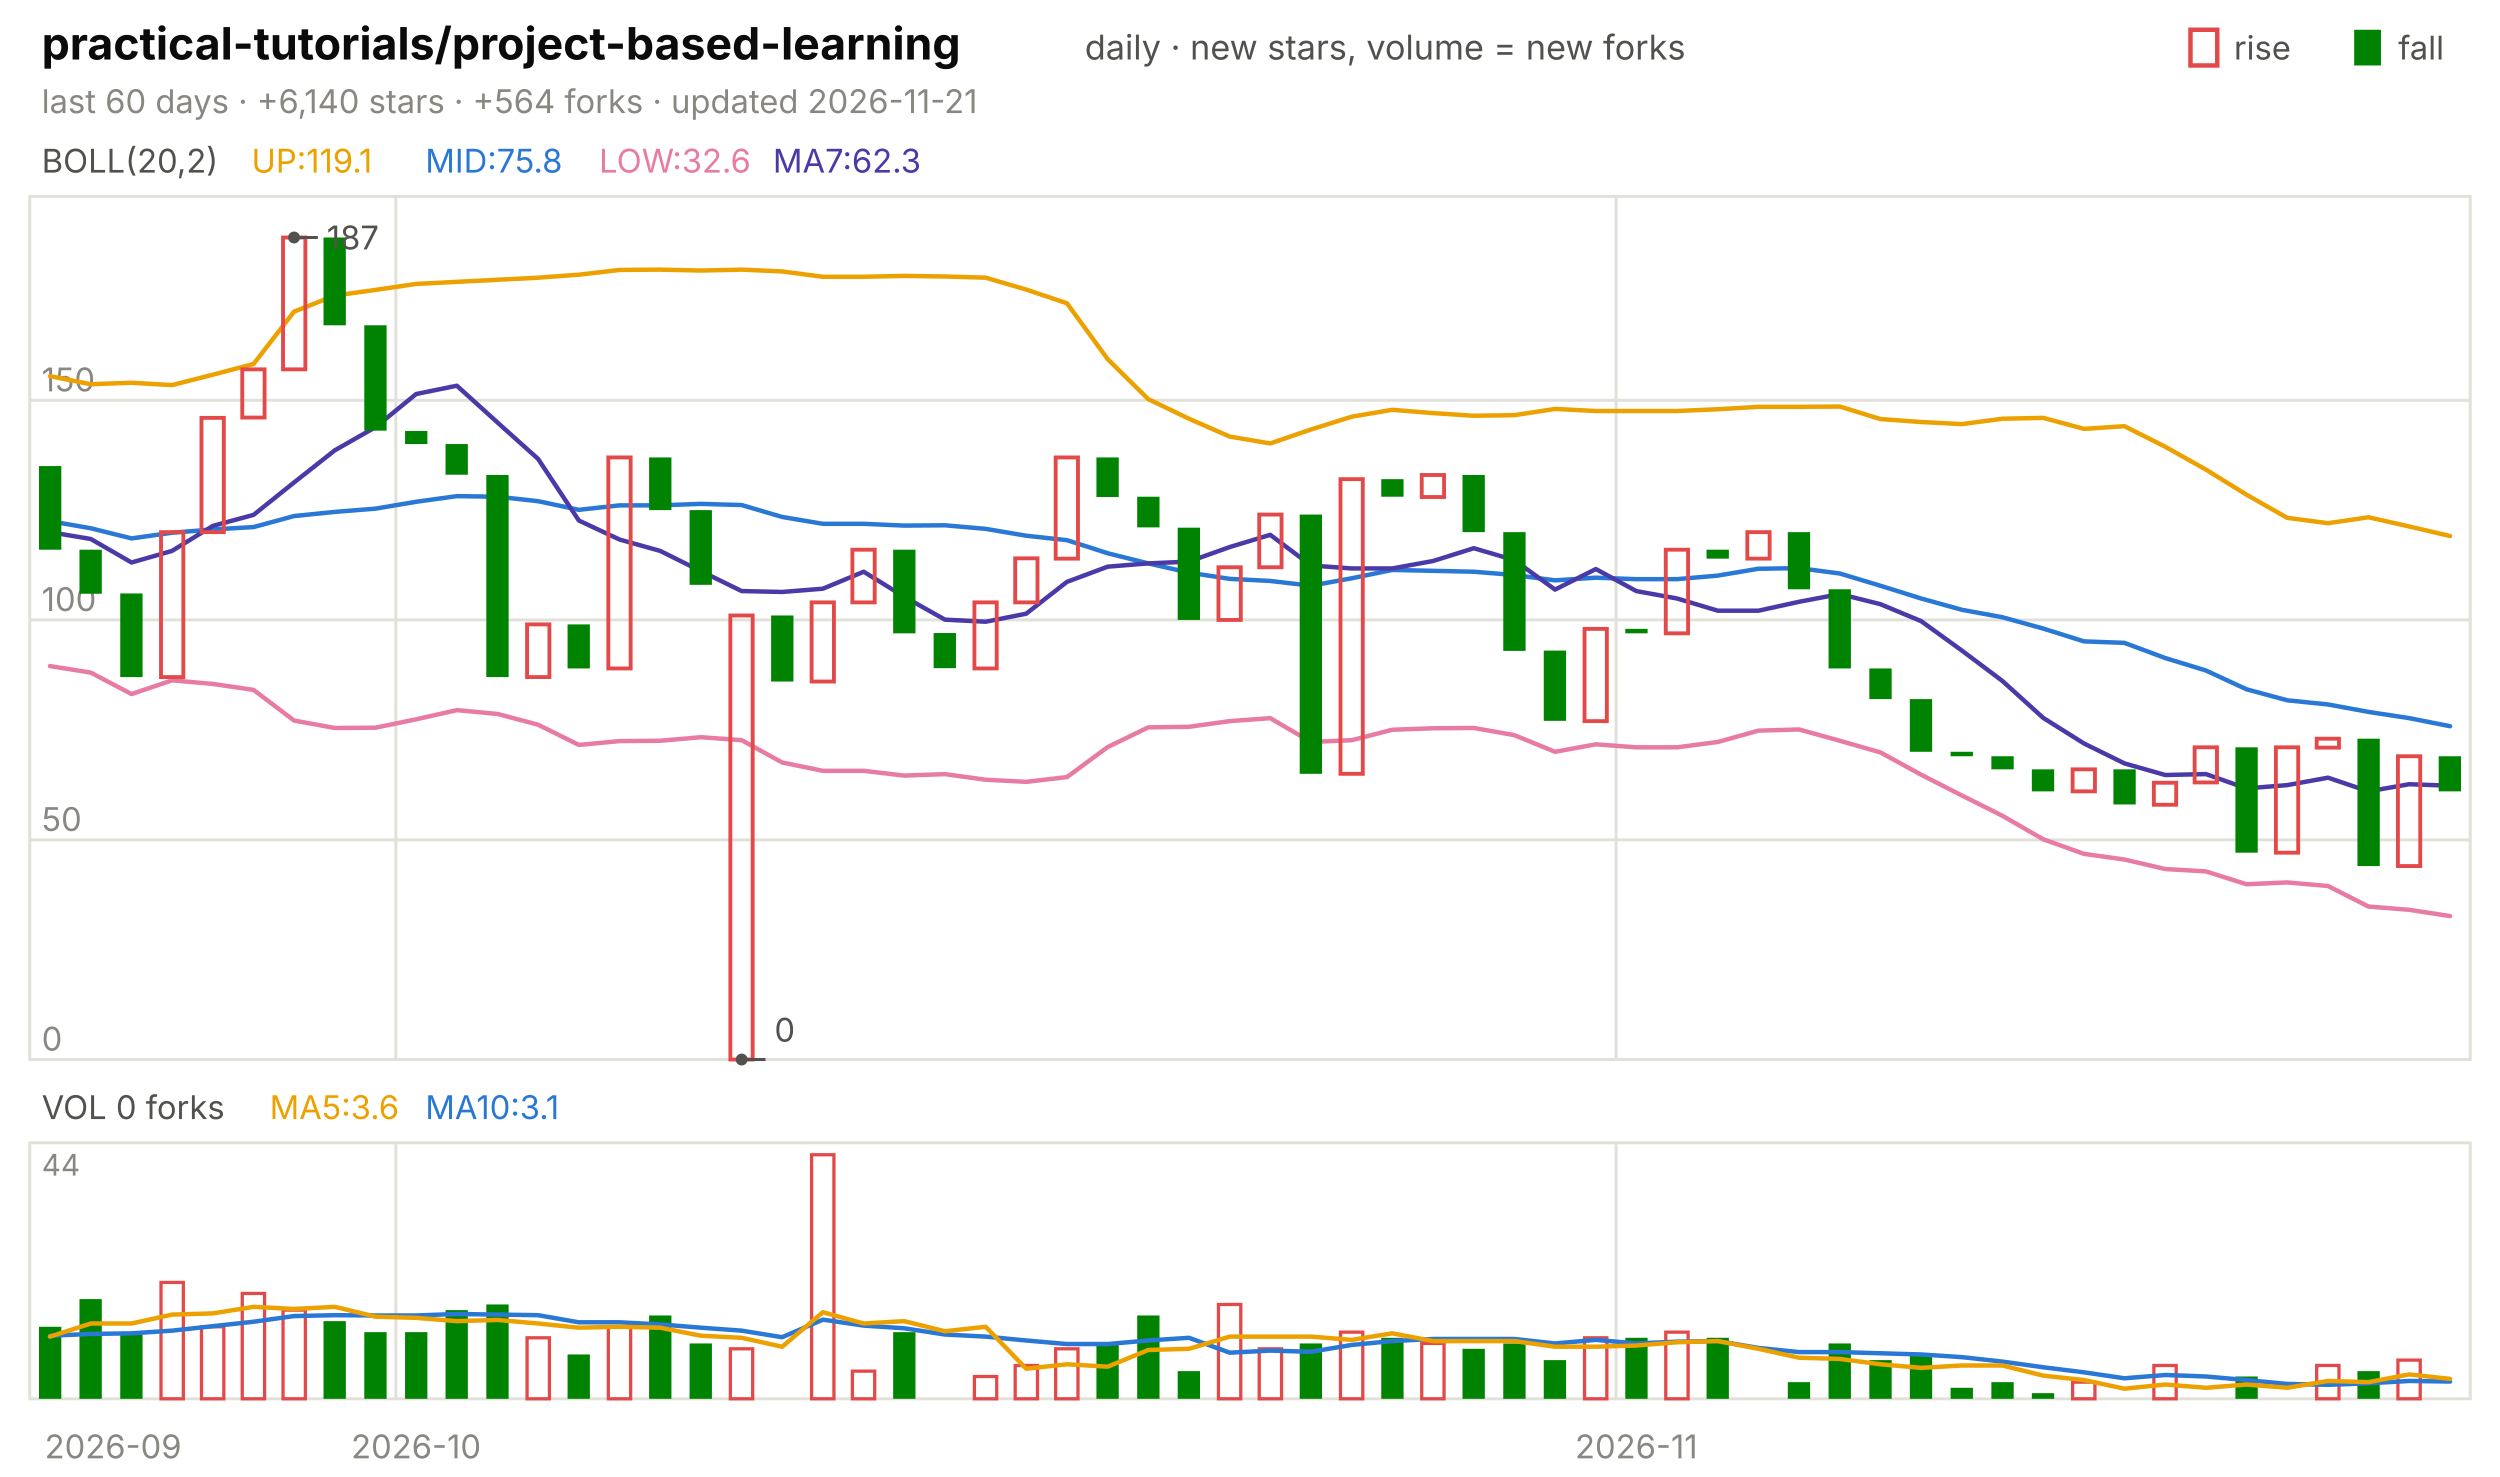
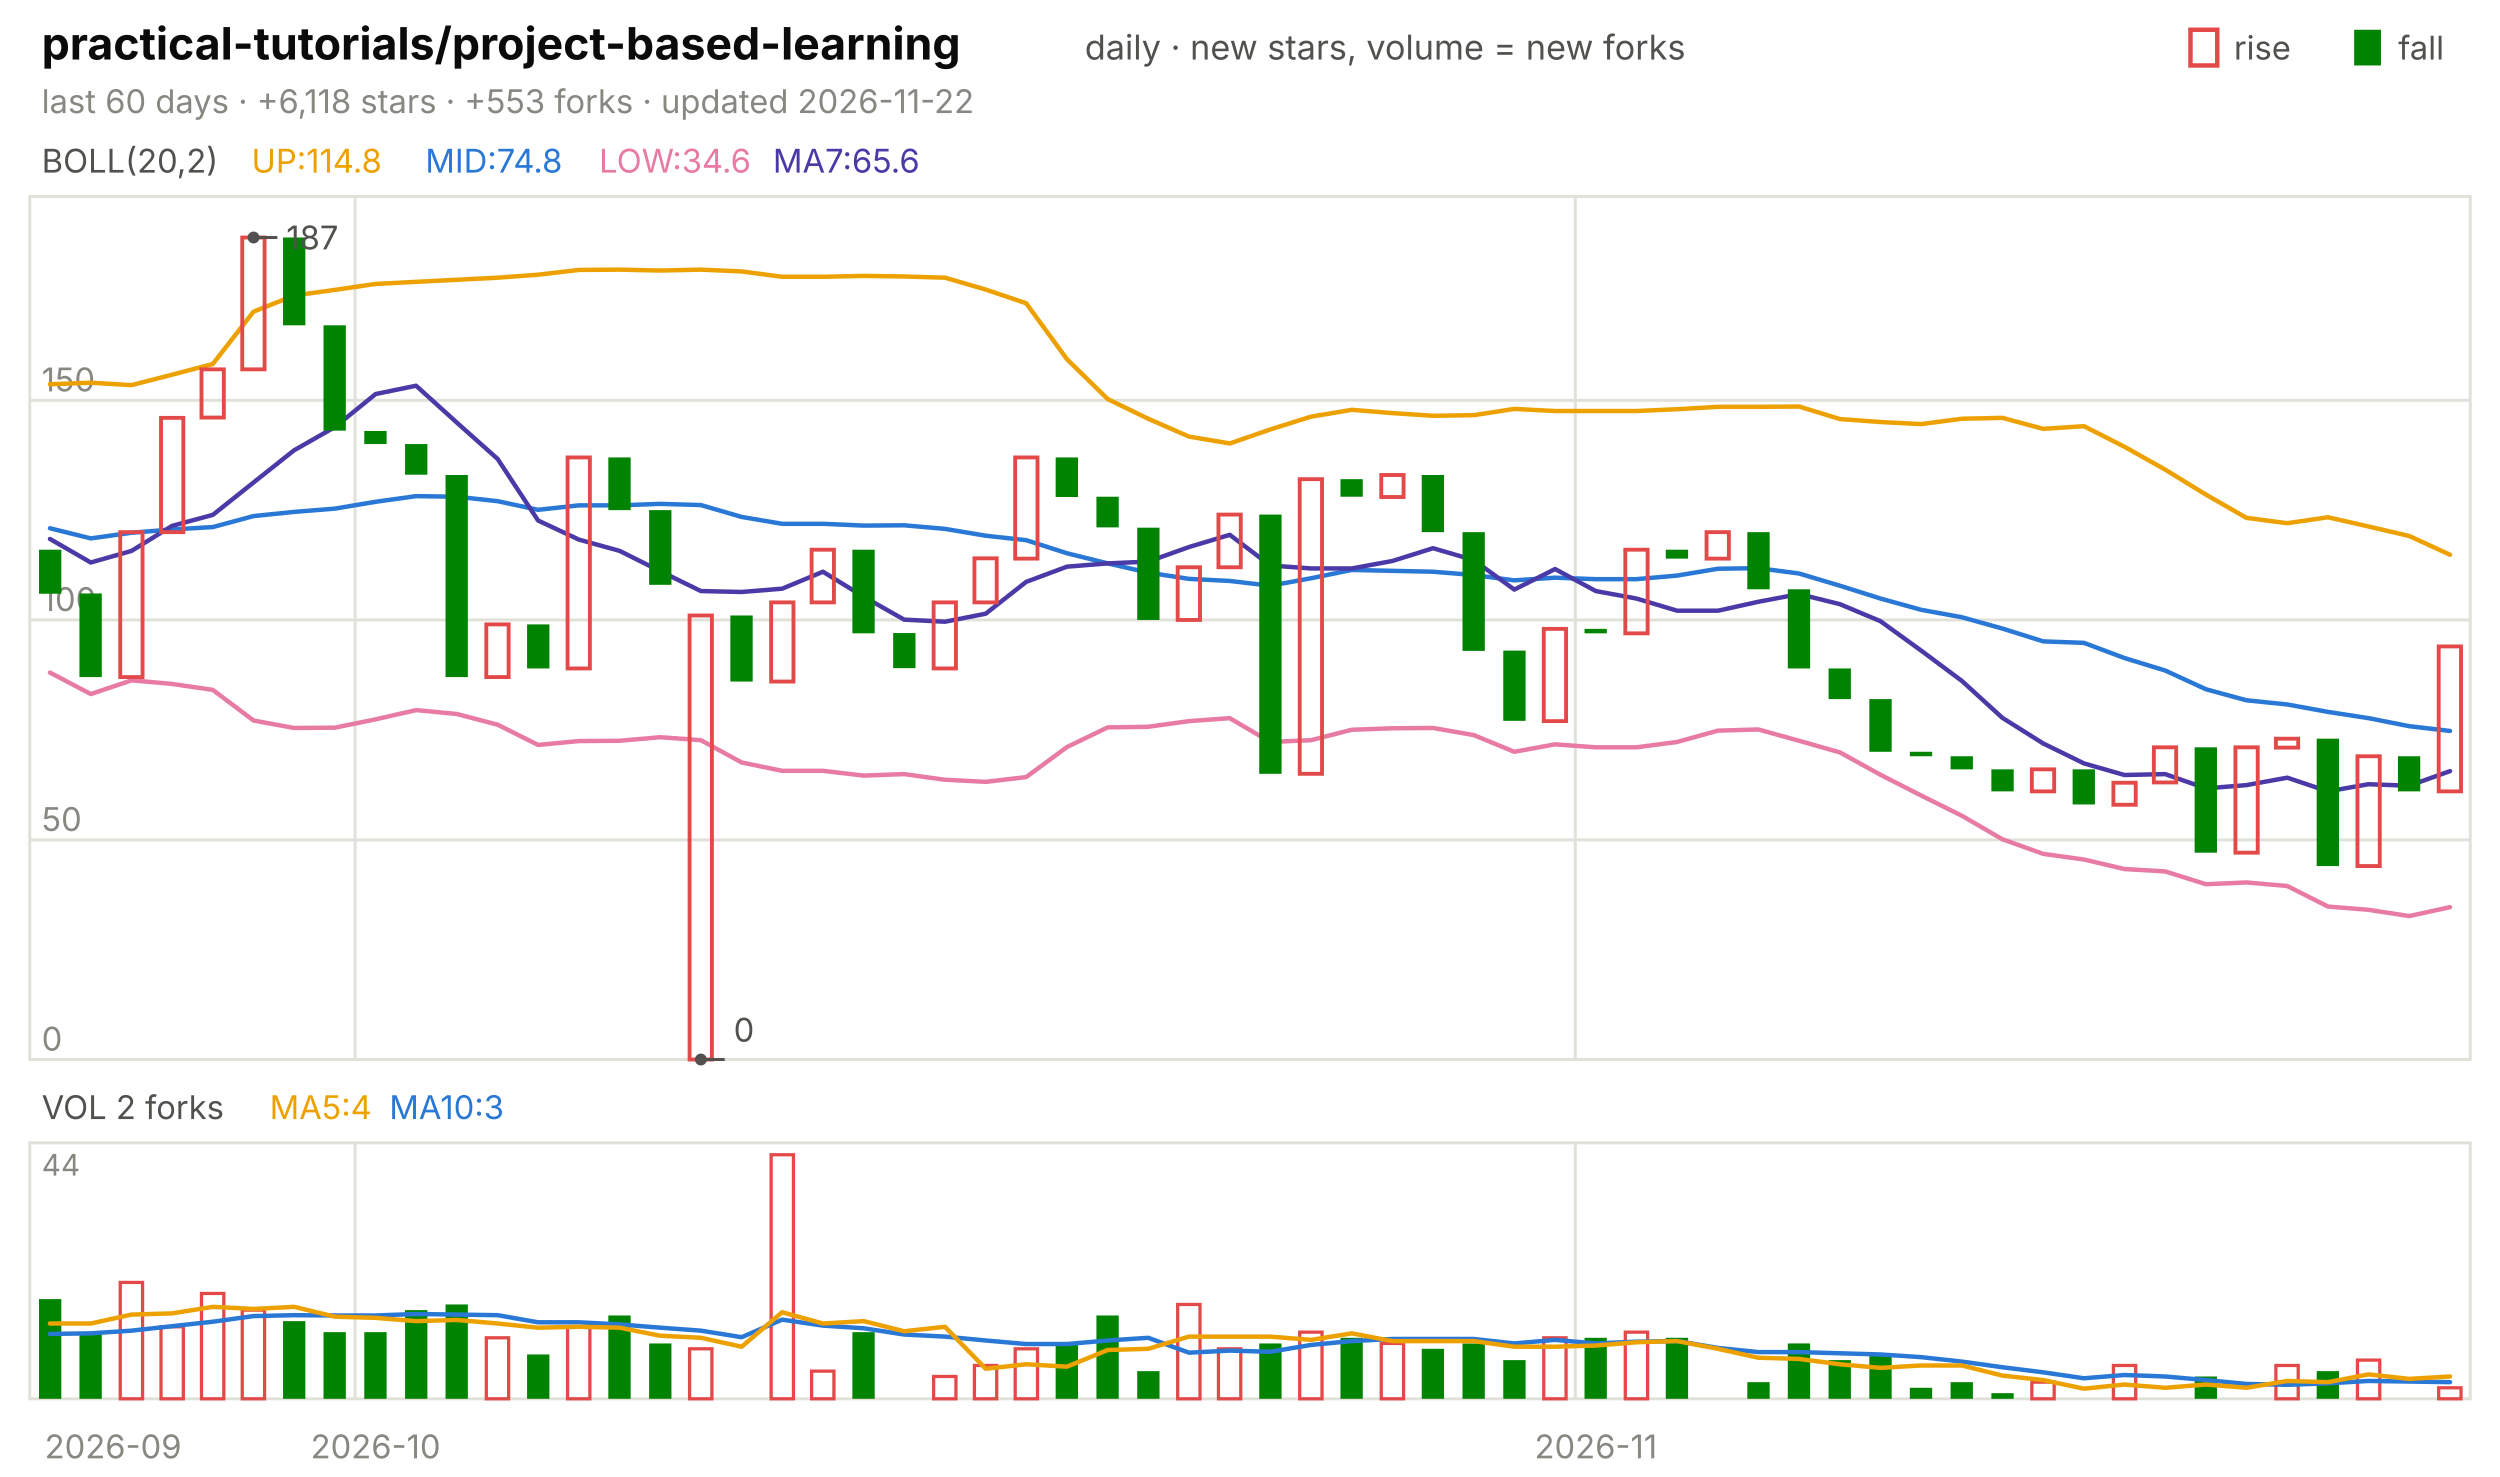
<svg xmlns="http://www.w3.org/2000/svg" viewBox="0 0 840 496" width="840" height="496" font-family="-apple-system,'Segoe UI',system-ui,sans-serif" role="img" aria-label="practical-tutorials/project-based-learning candlestick chart">
  <text x="14.0" y="20.0" font-size="15" fill="#0b0b0b" font-weight="650">practical-tutorials/project-based-learning</text>
  <text x="364.5" y="20.0" font-size="11.5" fill="#52514e">daily · new stars, volume = new forks</text>
  <text x="805.8" y="20.0" font-size="11.0" fill="#52514e">fall</text>
  <rect x="791" y="10" width="9" height="12" fill="#008300" />
  <text x="750.6" y="20.0" font-size="11.0" fill="#52514e">rise</text>
  <rect x="736" y="10" width="9" height="12" fill="none" stroke="#e34948" stroke-width="1.5" />
-   <text x="14.0" y="38.0" font-size="11.0" fill="#898781">last 60 days · +6,140 stars · +564 forks · updated 2026-11-21</text>
+   <text x="14.0" y="38.0" font-size="11.0" fill="#898781">last 60 days · +6,118 stars · +553 forks · updated 2026-11-22</text>
  <rect x="10" y="66" width="820" height="290" fill="none" stroke="#e1e0d9" />
  <rect x="10" y="384" width="820" height="86" fill="none" stroke="#e1e0d9" />
  <text x="38.0" y="490.0" font-size="11.0" fill="#898781" text-anchor="middle">2026-09</text>
-   <line x1="133.0" y1="66.0" x2="133.0" y2="356.0" stroke="#e1e0d9" stroke-width="1.0" />
-   <line x1="133.0" y1="384.0" x2="133.0" y2="470.0" stroke="#e1e0d9" stroke-width="1.0" />
-   <text x="139.8" y="490.0" font-size="11.0" fill="#898781" text-anchor="middle">2026-10</text>
-   <line x1="543.0" y1="66.0" x2="543.0" y2="356.0" stroke="#e1e0d9" stroke-width="1.0" />
-   <line x1="543.0" y1="384.0" x2="543.0" y2="470.0" stroke="#e1e0d9" stroke-width="1.0" />
-   <text x="549.8" y="490.0" font-size="11.0" fill="#898781" text-anchor="middle">2026-11</text>
+   <line x1="119.3" y1="66.0" x2="119.3" y2="356.0" stroke="#e1e0d9" stroke-width="1.0" />
+   <line x1="119.3" y1="384.0" x2="119.3" y2="470.0" stroke="#e1e0d9" stroke-width="1.0" />
+   <text x="126.2" y="490.0" font-size="11.0" fill="#898781" text-anchor="middle">2026-10</text>
+   <line x1="529.3" y1="66.0" x2="529.3" y2="356.0" stroke="#e1e0d9" stroke-width="1.0" />
+   <line x1="529.3" y1="384.0" x2="529.3" y2="470.0" stroke="#e1e0d9" stroke-width="1.0" />
+   <text x="536.2" y="490.0" font-size="11.0" fill="#898781" text-anchor="middle">2026-11</text>
  <text x="14.0" y="58.0" font-size="11.0" fill="#52514e">BOLL(20,2)</text>
-   <text x="84.5" y="58.0" font-size="11.0" fill="#eda100">UP:119.1</text>
-   <text x="142.9" y="58.0" font-size="11.0" fill="#2a78d6">MID:75.8</text>
-   <text x="201.3" y="58.0" font-size="11.0" fill="#e87ba4">LOW:32.6</text>
-   <text x="259.7" y="58.0" font-size="11.0" fill="#4a3aa7">MA7:62.3</text>
+   <text x="84.5" y="58.0" font-size="11.0" fill="#eda100">UP:114.8</text>
+   <text x="142.9" y="58.0" font-size="11.0" fill="#2a78d6">MID:74.8</text>
+   <text x="201.3" y="58.0" font-size="11.0" fill="#e87ba4">LOW:34.6</text>
+   <text x="259.7" y="58.0" font-size="11.0" fill="#4a3aa7">MA7:65.6</text>
  <line x1="10.0" y1="356.0" x2="830.0" y2="356.0" stroke="#e1e0d9" stroke-width="1.0" />
  <text x="14.0" y="353.0" font-size="11.0" fill="#898781">0</text>
  <line x1="10.0" y1="282.2" x2="830.0" y2="282.2" stroke="#e1e0d9" stroke-width="1.0" />
  <text x="14.0" y="279.2" font-size="11.0" fill="#898781">50</text>
  <line x1="10.0" y1="208.3" x2="830.0" y2="208.3" stroke="#e1e0d9" stroke-width="1.0" />
  <text x="14.0" y="205.3" font-size="11.0" fill="#898781">100</text>
  <line x1="10.0" y1="134.5" x2="830.0" y2="134.5" stroke="#e1e0d9" stroke-width="1.0" />
  <text x="14.0" y="131.5" font-size="11.0" fill="#898781">150</text>
-   <polyline points="16.8,126.4 30.5,129.1 44.2,128.6 57.8,129.4 71.5,125.9 85.2,122.3 98.8,104.7 112.5,99.3 126.2,97.4 139.8,95.4 153.5,94.7 167.2,94.0 180.8,93.3 194.5,92.3 208.2,90.7 221.8,90.6 235.5,90.9 249.2,90.6 262.8,91.2 276.5,93.0 290.2,93.0 303.8,92.7 317.5,92.9 331.2,93.3 344.8,97.3 358.5,101.9 372.2,120.7 385.8,134.1 399.5,140.7 413.2,146.7 426.8,149.0 440.5,144.3 454.2,140.0 467.8,137.7 481.5,138.8 495.2,139.7 508.8,139.5 522.5,137.4 536.2,138.1 549.8,138.1 563.5,138.1 577.2,137.5 590.8,136.7 604.5,136.7 618.2,136.6 631.8,140.8 645.5,141.8 659.2,142.5 672.8,140.7 686.5,140.4 700.2,144.1 713.8,143.2 727.5,150.1 741.2,157.8 754.8,166.2 768.5,174.0 782.2,175.8 795.8,173.8 809.5,176.9 823.2,180.1" fill="none" stroke="#eda100" stroke-width="1.5" stroke-linejoin="round" stroke-linecap="round" />
-   <polyline points="16.8,175.1 30.5,177.5 44.2,180.9 57.8,179.0 71.5,177.9 85.2,177.1 98.8,173.4 112.5,172.0 126.2,170.9 139.8,168.6 153.5,166.7 167.2,166.9 180.8,168.4 194.5,171.3 208.2,169.8 221.8,169.8 235.5,169.3 249.2,169.7 262.8,173.7 276.5,176.0 290.2,176.0 303.8,176.6 317.5,176.5 331.2,177.7 344.8,180.0 358.5,181.5 372.2,185.9 385.8,189.3 399.5,192.4 413.2,194.5 426.8,195.2 440.5,196.8 454.2,194.3 467.8,191.5 481.5,191.8 495.2,192.1 508.8,193.2 522.5,195.0 536.2,194.1 549.8,194.6 563.5,194.6 577.2,193.4 590.8,191.1 604.5,190.9 618.2,192.7 631.8,196.8 645.5,201.1 659.2,204.9 672.8,207.4 686.5,211.2 700.2,215.5 713.8,216.0 727.5,221.1 741.2,225.3 754.8,231.6 768.5,235.3 782.2,236.7 795.8,239.2 809.5,241.3 823.2,244.0" fill="none" stroke="#2a78d6" stroke-width="1.5" stroke-linejoin="round" stroke-linecap="round" />
-   <polyline points="16.8,223.8 30.5,226.0 44.2,233.2 57.8,228.6 71.5,229.8 85.2,231.8 98.8,242.1 112.5,244.6 126.2,244.5 139.8,241.7 153.5,238.6 167.2,239.9 180.8,243.5 194.5,250.3 208.2,249.0 221.8,248.9 235.5,247.7 249.2,248.7 262.8,256.2 276.5,259.0 290.2,259.0 303.8,260.6 317.5,260.1 331.2,262.0 344.8,262.7 358.5,261.1 372.2,251.0 385.8,244.4 399.5,244.2 413.2,242.3 426.8,241.3 440.5,249.3 454.2,248.7 467.8,245.2 481.5,244.7 495.2,244.6 508.8,247.0 522.5,252.6 536.2,250.1 549.8,251.1 563.5,251.1 577.2,249.3 590.8,245.5 604.5,245.1 618.2,248.9 631.8,252.8 645.5,260.3 659.2,267.3 672.8,274.1 686.5,282.0 700.2,286.9 713.8,288.8 727.5,292.0 741.2,292.8 754.8,297.1 768.5,296.5 782.2,297.7 795.8,304.6 809.5,305.7 823.2,307.8" fill="none" stroke="#e87ba4" stroke-width="1.5" stroke-linejoin="round" stroke-linecap="round" />
-   <polyline points="16.8,178.8 30.5,181.1 44.2,189.0 57.8,185.1 71.5,176.7 85.2,173.0 98.8,162.1 112.5,151.3 126.2,143.5 139.8,132.4 153.5,129.6 167.2,142.0 180.8,154.2 194.5,174.9 208.2,181.3 221.8,185.1 235.5,191.9 249.2,198.6 262.8,198.9 276.5,197.8 290.2,192.1 303.8,200.5 317.5,208.2 331.2,208.9 344.8,206.2 358.5,195.5 372.2,190.4 385.8,189.3 399.5,188.7 413.2,183.8 426.8,179.7 440.5,190.0 454.2,191.0 467.8,191.0 481.5,188.5 495.2,184.2 508.8,188.2 522.5,198.1 536.2,191.2 549.8,198.6 563.5,201.1 577.2,205.2 590.8,205.2 604.5,202.2 618.2,199.6 631.8,203.0 645.5,208.7 659.2,218.6 672.8,228.8 686.5,241.2 700.2,249.8 713.8,256.5 727.5,260.4 741.2,260.1 754.8,264.9 768.5,263.8 782.2,261.3 795.8,265.9 809.5,263.5 823.2,264.0" fill="none" stroke="#4a3aa7" stroke-width="1.5" stroke-linejoin="round" stroke-linecap="round" />
-   <rect x="13.1" y="156.6" width="7.5" height="28.1" fill="#008300" />
-   <rect x="26.7" y="184.7" width="7.5" height="14.8" fill="#008300" />
-   <rect x="40.4" y="199.4" width="7.5" height="28.1" fill="#008300" />
-   <rect x="54.1" y="178.8" width="7.5" height="48.7" fill="none" stroke="#e34948" stroke-width="1.3" />
-   <rect x="67.7" y="140.4" width="7.5" height="38.4" fill="none" stroke="#e34948" stroke-width="1.3" />
-   <rect x="81.4" y="124.1" width="7.5" height="16.2" fill="none" stroke="#e34948" stroke-width="1.3" />
-   <rect x="95.1" y="79.8" width="7.5" height="44.3" fill="none" stroke="#e34948" stroke-width="1.3" />
-   <rect x="108.7" y="79.8" width="7.5" height="29.5" fill="#008300" />
-   <rect x="122.4" y="109.3" width="7.5" height="35.4" fill="#008300" />
-   <rect x="136.1" y="144.8" width="7.5" height="4.4" fill="#008300" />
-   <rect x="149.7" y="149.2" width="7.5" height="10.3" fill="#008300" />
-   <rect x="163.4" y="159.6" width="7.5" height="67.9" fill="#008300" />
-   <rect x="177.1" y="209.8" width="7.5" height="17.7" fill="none" stroke="#e34948" stroke-width="1.3" />
-   <rect x="190.7" y="209.8" width="7.5" height="14.8" fill="#008300" />
-   <rect x="204.4" y="153.7" width="7.5" height="70.9" fill="none" stroke="#e34948" stroke-width="1.3" />
-   <rect x="218.1" y="153.7" width="7.5" height="17.7" fill="#008300" />
-   <rect x="231.7" y="171.4" width="7.5" height="25.1" fill="#008300" />
-   <rect x="245.4" y="206.8" width="7.5" height="149.2" fill="none" stroke="#e34948" stroke-width="1.3" />
-   <rect x="259.1" y="206.8" width="7.5" height="22.2" fill="#008300" />
-   <rect x="272.7" y="202.4" width="7.5" height="26.6" fill="none" stroke="#e34948" stroke-width="1.3" />
-   <rect x="286.4" y="184.7" width="7.5" height="17.7" fill="none" stroke="#e34948" stroke-width="1.3" />
-   <rect x="300.1" y="184.7" width="7.5" height="28.1" fill="#008300" />
-   <rect x="313.7" y="212.7" width="7.5" height="11.8" fill="#008300" />
-   <rect x="327.4" y="202.4" width="7.5" height="22.2" fill="none" stroke="#e34948" stroke-width="1.3" />
-   <rect x="341.1" y="187.6" width="7.5" height="14.8" fill="none" stroke="#e34948" stroke-width="1.3" />
-   <rect x="354.7" y="153.7" width="7.5" height="34.0" fill="none" stroke="#e34948" stroke-width="1.3" />
-   <rect x="368.4" y="153.7" width="7.5" height="13.3" fill="#008300" />
-   <rect x="382.1" y="166.9" width="7.5" height="10.3" fill="#008300" />
-   <rect x="395.7" y="177.3" width="7.5" height="31.0" fill="#008300" />
-   <rect x="409.4" y="190.6" width="7.5" height="17.7" fill="none" stroke="#e34948" stroke-width="1.3" />
-   <rect x="423.1" y="172.9" width="7.5" height="17.7" fill="none" stroke="#e34948" stroke-width="1.3" />
-   <rect x="436.7" y="172.9" width="7.5" height="87.1" fill="#008300" />
-   <rect x="450.4" y="161.0" width="7.5" height="99.0" fill="none" stroke="#e34948" stroke-width="1.3" />
-   <rect x="464.1" y="161.0" width="7.5" height="5.9" fill="#008300" />
-   <rect x="477.7" y="159.6" width="7.5" height="7.4" fill="none" stroke="#e34948" stroke-width="1.3" />
-   <rect x="491.4" y="159.6" width="7.5" height="19.2" fill="#008300" />
-   <rect x="505.1" y="178.8" width="7.5" height="39.9" fill="#008300" />
-   <rect x="518.7" y="218.6" width="7.5" height="23.6" fill="#008300" />
-   <rect x="532.4" y="211.3" width="7.5" height="31.0" fill="none" stroke="#e34948" stroke-width="1.3" />
-   <rect x="546.1" y="211.3" width="7.5" height="1.5" fill="#008300" />
-   <rect x="559.7" y="184.7" width="7.5" height="28.1" fill="none" stroke="#e34948" stroke-width="1.3" />
-   <rect x="573.4" y="184.7" width="7.5" height="3.0" fill="#008300" />
-   <rect x="587.1" y="178.8" width="7.5" height="8.9" fill="none" stroke="#e34948" stroke-width="1.3" />
-   <rect x="600.7" y="178.8" width="7.5" height="19.2" fill="#008300" />
-   <rect x="614.4" y="198.0" width="7.5" height="26.6" fill="#008300" />
-   <rect x="628.1" y="224.6" width="7.5" height="10.3" fill="#008300" />
-   <rect x="641.7" y="234.9" width="7.5" height="17.7" fill="#008300" />
-   <rect x="655.4" y="252.6" width="7.5" height="1.5" fill="#008300" />
-   <rect x="669.1" y="254.1" width="7.5" height="4.4" fill="#008300" />
-   <rect x="682.7" y="258.5" width="7.5" height="7.4" fill="#008300" />
-   <rect x="696.4" y="258.5" width="7.5" height="7.4" fill="none" stroke="#e34948" stroke-width="1.3" />
-   <rect x="710.1" y="258.5" width="7.5" height="11.8" fill="#008300" />
-   <rect x="723.7" y="263.0" width="7.5" height="7.4" fill="none" stroke="#e34948" stroke-width="1.3" />
-   <rect x="737.4" y="251.1" width="7.5" height="11.8" fill="none" stroke="#e34948" stroke-width="1.3" />
-   <rect x="751.1" y="251.1" width="7.5" height="35.4" fill="#008300" />
-   <rect x="764.7" y="251.1" width="7.5" height="35.4" fill="none" stroke="#e34948" stroke-width="1.3" />
-   <rect x="778.4" y="248.2" width="7.5" height="3.0" fill="none" stroke="#e34948" stroke-width="1.3" />
-   <rect x="792.1" y="248.2" width="7.5" height="42.8" fill="#008300" />
-   <rect x="805.7" y="254.1" width="7.5" height="36.9" fill="none" stroke="#e34948" stroke-width="1.3" />
-   <rect x="819.4" y="254.1" width="7.5" height="11.8" fill="#008300" />
-   <circle cx="98.8" cy="79.8" r="2" fill="#52514e" />
-   <line x1="98.8" y1="79.8" x2="106.8" y2="79.8" stroke="#52514e" stroke-width="1.0" />
-   <text x="109.8" y="83.8" font-size="11.0" fill="#52514e">187</text>
-   <circle cx="249.2" cy="356.0" r="2" fill="#52514e" />
-   <line x1="249.2" y1="356.0" x2="257.2" y2="356.0" stroke="#52514e" stroke-width="1.0" />
-   <text x="260.2" y="350.0" font-size="11.0" fill="#52514e">0</text>
-   <text x="14.0" y="376.0" font-size="11.0" fill="#52514e">VOL 0 forks</text>
-   <text x="90.6" y="376.0" font-size="11.0" fill="#eda100">MA5:3.6</text>
-   <text x="142.9" y="376.0" font-size="11.0" fill="#2a78d6">MA10:3.1</text>
+   <polyline points="16.8,129.1 30.5,128.6 44.2,129.4 57.8,125.9 71.5,122.3 85.2,104.7 98.8,99.3 112.5,97.4 126.2,95.4 139.8,94.7 153.5,94.0 167.2,93.3 180.8,92.3 194.5,90.7 208.2,90.6 221.8,90.9 235.5,90.6 249.2,91.2 262.8,93.0 276.5,93.0 290.2,92.7 303.8,92.9 317.5,93.3 331.2,97.3 344.8,101.9 358.5,120.7 372.2,134.1 385.8,140.7 399.5,146.7 413.2,149.0 426.8,144.3 440.5,140.0 454.2,137.7 467.8,138.8 481.5,139.7 495.2,139.5 508.8,137.4 522.5,138.1 536.2,138.1 549.8,138.1 563.5,137.5 577.2,136.7 590.8,136.7 604.5,136.6 618.2,140.8 631.8,141.8 645.5,142.5 659.2,140.7 672.8,140.4 686.5,144.1 700.2,143.2 713.8,150.1 727.5,157.8 741.2,166.2 754.8,174.0 768.5,175.8 782.2,173.8 795.8,176.9 809.5,180.1 823.2,186.4" fill="none" stroke="#eda100" stroke-width="1.5" stroke-linejoin="round" stroke-linecap="round" />
+   <polyline points="16.8,177.5 30.5,180.9 44.2,179.0 57.8,177.9 71.5,177.1 85.2,173.4 98.8,172.0 112.5,170.9 126.2,168.6 139.8,166.7 153.5,166.9 167.2,168.4 180.8,171.3 194.5,169.8 208.2,169.8 221.8,169.3 235.5,169.7 249.2,173.7 262.8,176.0 276.5,176.0 290.2,176.6 303.8,176.5 317.5,177.7 331.2,180.0 344.8,181.5 358.5,185.9 372.2,189.3 385.8,192.4 399.5,194.5 413.2,195.2 426.8,196.8 440.5,194.3 454.2,191.5 467.8,191.8 481.5,192.1 495.2,193.2 508.8,195.0 522.5,194.1 536.2,194.6 549.8,194.6 563.5,193.4 577.2,191.1 590.8,190.9 604.5,192.7 618.2,196.8 631.8,201.1 645.5,204.9 659.2,207.4 672.8,211.2 686.5,215.5 700.2,216.0 713.8,221.1 727.5,225.3 741.2,231.6 754.8,235.3 768.5,236.7 782.2,239.2 795.8,241.3 809.5,244.0 823.2,245.6" fill="none" stroke="#2a78d6" stroke-width="1.5" stroke-linejoin="round" stroke-linecap="round" />
+   <polyline points="16.8,226.0 30.5,233.2 44.2,228.6 57.8,229.8 71.5,231.8 85.2,242.1 98.8,244.6 112.5,244.5 126.2,241.7 139.8,238.6 153.5,239.9 167.2,243.5 180.8,250.3 194.5,249.0 208.2,248.9 221.8,247.7 235.5,248.7 249.2,256.2 262.8,259.0 276.5,259.0 290.2,260.6 303.8,260.1 317.5,262.0 331.2,262.7 344.8,261.1 358.5,251.0 372.2,244.4 385.8,244.2 399.5,242.3 413.2,241.3 426.8,249.3 440.5,248.7 454.2,245.2 467.8,244.7 481.5,244.6 495.2,247.0 508.8,252.6 522.5,250.1 536.2,251.1 549.8,251.1 563.5,249.3 577.2,245.5 590.8,245.1 604.5,248.9 618.2,252.8 631.8,260.3 645.5,267.3 659.2,274.1 672.8,282.0 686.5,286.9 700.2,288.8 713.8,292.0 727.5,292.8 741.2,297.1 754.8,296.5 768.5,297.7 782.2,304.6 795.8,305.7 809.5,307.8 823.2,304.8" fill="none" stroke="#e87ba4" stroke-width="1.5" stroke-linejoin="round" stroke-linecap="round" />
+   <polyline points="16.8,181.1 30.5,189.0 44.2,185.1 57.8,176.7 71.5,173.0 85.2,162.1 98.8,151.3 112.5,143.5 126.2,132.4 139.8,129.6 153.5,142.0 167.2,154.2 180.8,174.9 194.5,181.3 208.2,185.1 221.8,191.9 235.5,198.6 249.2,198.9 262.8,197.8 276.5,192.1 290.2,200.5 303.8,208.2 317.5,208.9 331.2,206.2 344.8,195.5 358.5,190.4 372.2,189.3 385.8,188.7 399.5,183.8 413.2,179.7 426.8,190.0 440.5,191.0 454.2,191.0 467.8,188.5 481.5,184.2 495.2,188.2 508.8,198.1 522.5,191.2 536.2,198.6 549.8,201.1 563.5,205.2 577.2,205.2 590.8,202.2 604.5,199.6 618.2,203.0 631.8,208.7 645.5,218.6 659.2,228.8 672.8,241.2 686.5,249.8 700.2,256.5 713.8,260.4 727.5,260.1 741.2,264.9 754.8,263.8 768.5,261.3 782.2,265.9 795.8,263.5 809.5,264.0 823.2,259.1" fill="none" stroke="#4a3aa7" stroke-width="1.5" stroke-linejoin="round" stroke-linecap="round" />
+   <rect x="13.1" y="184.7" width="7.5" height="14.8" fill="#008300" />
+   <rect x="26.7" y="199.4" width="7.5" height="28.1" fill="#008300" />
+   <rect x="40.4" y="178.8" width="7.5" height="48.7" fill="none" stroke="#e34948" stroke-width="1.3" />
+   <rect x="54.1" y="140.4" width="7.5" height="38.4" fill="none" stroke="#e34948" stroke-width="1.3" />
+   <rect x="67.7" y="124.1" width="7.5" height="16.2" fill="none" stroke="#e34948" stroke-width="1.3" />
+   <rect x="81.4" y="79.8" width="7.5" height="44.3" fill="none" stroke="#e34948" stroke-width="1.3" />
+   <rect x="95.1" y="79.8" width="7.5" height="29.5" fill="#008300" />
+   <rect x="108.7" y="109.3" width="7.5" height="35.4" fill="#008300" />
+   <rect x="122.4" y="144.8" width="7.5" height="4.4" fill="#008300" />
+   <rect x="136.1" y="149.2" width="7.5" height="10.3" fill="#008300" />
+   <rect x="149.7" y="159.6" width="7.5" height="67.9" fill="#008300" />
+   <rect x="163.4" y="209.8" width="7.5" height="17.7" fill="none" stroke="#e34948" stroke-width="1.3" />
+   <rect x="177.1" y="209.8" width="7.5" height="14.8" fill="#008300" />
+   <rect x="190.7" y="153.7" width="7.5" height="70.9" fill="none" stroke="#e34948" stroke-width="1.3" />
+   <rect x="204.4" y="153.7" width="7.5" height="17.7" fill="#008300" />
+   <rect x="218.1" y="171.4" width="7.5" height="25.1" fill="#008300" />
+   <rect x="231.7" y="206.8" width="7.5" height="149.2" fill="none" stroke="#e34948" stroke-width="1.3" />
+   <rect x="245.4" y="206.8" width="7.5" height="22.2" fill="#008300" />
+   <rect x="259.1" y="202.4" width="7.5" height="26.6" fill="none" stroke="#e34948" stroke-width="1.3" />
+   <rect x="272.7" y="184.7" width="7.5" height="17.7" fill="none" stroke="#e34948" stroke-width="1.3" />
+   <rect x="286.4" y="184.7" width="7.5" height="28.1" fill="#008300" />
+   <rect x="300.1" y="212.7" width="7.5" height="11.8" fill="#008300" />
+   <rect x="313.7" y="202.4" width="7.5" height="22.2" fill="none" stroke="#e34948" stroke-width="1.3" />
+   <rect x="327.4" y="187.6" width="7.5" height="14.8" fill="none" stroke="#e34948" stroke-width="1.3" />
+   <rect x="341.1" y="153.7" width="7.5" height="34.0" fill="none" stroke="#e34948" stroke-width="1.3" />
+   <rect x="354.7" y="153.7" width="7.5" height="13.3" fill="#008300" />
+   <rect x="368.4" y="166.9" width="7.5" height="10.3" fill="#008300" />
+   <rect x="382.1" y="177.3" width="7.5" height="31.0" fill="#008300" />
+   <rect x="395.7" y="190.6" width="7.5" height="17.7" fill="none" stroke="#e34948" stroke-width="1.3" />
+   <rect x="409.4" y="172.9" width="7.5" height="17.7" fill="none" stroke="#e34948" stroke-width="1.3" />
+   <rect x="423.1" y="172.9" width="7.5" height="87.1" fill="#008300" />
+   <rect x="436.7" y="161.0" width="7.5" height="99.0" fill="none" stroke="#e34948" stroke-width="1.3" />
+   <rect x="450.4" y="161.0" width="7.5" height="5.9" fill="#008300" />
+   <rect x="464.1" y="159.6" width="7.5" height="7.4" fill="none" stroke="#e34948" stroke-width="1.3" />
+   <rect x="477.7" y="159.6" width="7.5" height="19.2" fill="#008300" />
+   <rect x="491.4" y="178.8" width="7.5" height="39.9" fill="#008300" />
+   <rect x="505.1" y="218.6" width="7.5" height="23.6" fill="#008300" />
+   <rect x="518.7" y="211.3" width="7.5" height="31.0" fill="none" stroke="#e34948" stroke-width="1.3" />
+   <rect x="532.4" y="211.3" width="7.5" height="1.5" fill="#008300" />
+   <rect x="546.1" y="184.7" width="7.5" height="28.1" fill="none" stroke="#e34948" stroke-width="1.3" />
+   <rect x="559.7" y="184.7" width="7.5" height="3.0" fill="#008300" />
+   <rect x="573.4" y="178.8" width="7.5" height="8.9" fill="none" stroke="#e34948" stroke-width="1.3" />
+   <rect x="587.1" y="178.8" width="7.5" height="19.2" fill="#008300" />
+   <rect x="600.7" y="198.0" width="7.5" height="26.6" fill="#008300" />
+   <rect x="614.4" y="224.6" width="7.5" height="10.3" fill="#008300" />
+   <rect x="628.1" y="234.9" width="7.5" height="17.7" fill="#008300" />
+   <rect x="641.7" y="252.6" width="7.5" height="1.5" fill="#008300" />
+   <rect x="655.4" y="254.1" width="7.5" height="4.4" fill="#008300" />
+   <rect x="669.1" y="258.5" width="7.5" height="7.4" fill="#008300" />
+   <rect x="682.7" y="258.5" width="7.5" height="7.4" fill="none" stroke="#e34948" stroke-width="1.3" />
+   <rect x="696.4" y="258.5" width="7.5" height="11.8" fill="#008300" />
+   <rect x="710.1" y="263.0" width="7.5" height="7.4" fill="none" stroke="#e34948" stroke-width="1.3" />
+   <rect x="723.7" y="251.1" width="7.5" height="11.8" fill="none" stroke="#e34948" stroke-width="1.3" />
+   <rect x="737.4" y="251.1" width="7.5" height="35.4" fill="#008300" />
+   <rect x="751.1" y="251.1" width="7.5" height="35.4" fill="none" stroke="#e34948" stroke-width="1.3" />
+   <rect x="764.7" y="248.2" width="7.5" height="3.0" fill="none" stroke="#e34948" stroke-width="1.3" />
+   <rect x="778.4" y="248.2" width="7.5" height="42.8" fill="#008300" />
+   <rect x="792.1" y="254.1" width="7.5" height="36.9" fill="none" stroke="#e34948" stroke-width="1.3" />
+   <rect x="805.7" y="254.1" width="7.5" height="11.8" fill="#008300" />
+   <rect x="819.4" y="217.2" width="7.5" height="48.7" fill="none" stroke="#e34948" stroke-width="1.3" />
+   <circle cx="85.2" cy="79.8" r="2" fill="#52514e" />
+   <line x1="85.2" y1="79.8" x2="93.2" y2="79.8" stroke="#52514e" stroke-width="1.0" />
+   <text x="96.2" y="83.8" font-size="11.0" fill="#52514e">187</text>
+   <circle cx="235.5" cy="356.0" r="2" fill="#52514e" />
+   <line x1="235.5" y1="356.0" x2="243.5" y2="356.0" stroke="#52514e" stroke-width="1.0" />
+   <text x="246.5" y="350.0" font-size="11.0" fill="#52514e">0</text>
+   <text x="14.0" y="376.0" font-size="11.0" fill="#52514e">VOL 2 forks</text>
+   <text x="90.6" y="376.0" font-size="11.0" fill="#eda100">MA5:4</text>
+   <text x="130.8" y="376.0" font-size="11.0" fill="#2a78d6">MA10:3</text>
  <text x="14.0" y="395.0" font-size="10" fill="#898781">44</text>
-   <rect x="13.1" y="445.8" width="7.5" height="24.2" fill="#008300" />
-   <rect x="26.7" y="436.5" width="7.5" height="33.5" fill="#008300" />
-   <rect x="40.4" y="447.6" width="7.5" height="22.4" fill="#008300" />
-   <rect x="54.1" y="430.9" width="7.5" height="39.1" fill="none" stroke="#e34948" stroke-width="1.1" />
-   <rect x="67.7" y="445.8" width="7.5" height="24.2" fill="none" stroke="#e34948" stroke-width="1.1" />
-   <rect x="81.4" y="434.6" width="7.5" height="35.4" fill="none" stroke="#e34948" stroke-width="1.1" />
-   <rect x="95.1" y="440.2" width="7.5" height="29.8" fill="none" stroke="#e34948" stroke-width="1.1" />
-   <rect x="108.7" y="443.9" width="7.5" height="26.1" fill="#008300" />
+   <rect x="13.1" y="436.5" width="7.5" height="33.5" fill="#008300" />
+   <rect x="26.7" y="447.6" width="7.5" height="22.4" fill="#008300" />
+   <rect x="40.4" y="430.9" width="7.5" height="39.1" fill="none" stroke="#e34948" stroke-width="1.1" />
+   <rect x="54.1" y="445.8" width="7.5" height="24.2" fill="none" stroke="#e34948" stroke-width="1.1" />
+   <rect x="67.7" y="434.6" width="7.5" height="35.4" fill="none" stroke="#e34948" stroke-width="1.1" />
+   <rect x="81.4" y="440.2" width="7.5" height="29.8" fill="none" stroke="#e34948" stroke-width="1.1" />
+   <rect x="95.1" y="443.9" width="7.5" height="26.1" fill="#008300" />
+   <rect x="108.7" y="447.6" width="7.5" height="22.4" fill="#008300" />
  <rect x="122.4" y="447.6" width="7.5" height="22.4" fill="#008300" />
-   <rect x="136.1" y="447.6" width="7.5" height="22.4" fill="#008300" />
-   <rect x="149.7" y="440.2" width="7.5" height="29.8" fill="#008300" />
-   <rect x="163.4" y="438.3" width="7.5" height="31.7" fill="#008300" />
-   <rect x="177.1" y="449.5" width="7.5" height="20.5" fill="none" stroke="#e34948" stroke-width="1.1" />
-   <rect x="190.7" y="455.1" width="7.5" height="14.9" fill="#008300" />
-   <rect x="204.4" y="445.8" width="7.5" height="24.2" fill="none" stroke="#e34948" stroke-width="1.1" />
-   <rect x="218.1" y="442.0" width="7.5" height="28.0" fill="#008300" />
-   <rect x="231.7" y="451.4" width="7.5" height="18.6" fill="#008300" />
-   <rect x="245.4" y="453.2" width="7.5" height="16.8" fill="none" stroke="#e34948" stroke-width="1.1" />
-   <rect x="272.7" y="388.0" width="7.5" height="82.0" fill="none" stroke="#e34948" stroke-width="1.1" />
-   <rect x="286.4" y="460.7" width="7.5" height="9.3" fill="none" stroke="#e34948" stroke-width="1.1" />
-   <rect x="300.1" y="447.6" width="7.5" height="22.4" fill="#008300" />
-   <rect x="327.4" y="462.5" width="7.5" height="7.5" fill="none" stroke="#e34948" stroke-width="1.1" />
-   <rect x="341.1" y="458.8" width="7.5" height="11.2" fill="none" stroke="#e34948" stroke-width="1.1" />
-   <rect x="354.7" y="453.2" width="7.5" height="16.8" fill="none" stroke="#e34948" stroke-width="1.1" />
-   <rect x="368.4" y="451.4" width="7.5" height="18.6" fill="#008300" />
-   <rect x="382.1" y="442.0" width="7.5" height="28.0" fill="#008300" />
-   <rect x="395.7" y="460.7" width="7.5" height="9.3" fill="#008300" />
-   <rect x="409.4" y="438.3" width="7.5" height="31.7" fill="none" stroke="#e34948" stroke-width="1.1" />
-   <rect x="423.1" y="453.2" width="7.5" height="16.8" fill="none" stroke="#e34948" stroke-width="1.1" />
-   <rect x="436.7" y="451.4" width="7.5" height="18.6" fill="#008300" />
-   <rect x="450.4" y="447.6" width="7.5" height="22.4" fill="none" stroke="#e34948" stroke-width="1.1" />
-   <rect x="464.1" y="449.5" width="7.5" height="20.5" fill="#008300" />
-   <rect x="477.7" y="451.4" width="7.5" height="18.6" fill="none" stroke="#e34948" stroke-width="1.1" />
-   <rect x="491.4" y="453.2" width="7.5" height="16.8" fill="#008300" />
-   <rect x="505.1" y="451.4" width="7.5" height="18.6" fill="#008300" />
-   <rect x="518.7" y="457.0" width="7.5" height="13.0" fill="#008300" />
-   <rect x="532.4" y="449.5" width="7.5" height="20.5" fill="none" stroke="#e34948" stroke-width="1.1" />
-   <rect x="546.1" y="449.5" width="7.5" height="20.5" fill="#008300" />
-   <rect x="559.7" y="447.6" width="7.5" height="22.4" fill="none" stroke="#e34948" stroke-width="1.1" />
-   <rect x="573.4" y="449.5" width="7.5" height="20.5" fill="#008300" />
-   <rect x="600.7" y="464.4" width="7.5" height="5.6" fill="#008300" />
-   <rect x="614.4" y="451.4" width="7.5" height="18.6" fill="#008300" />
-   <rect x="628.1" y="457.0" width="7.5" height="13.0" fill="#008300" />
-   <rect x="641.7" y="455.1" width="7.5" height="14.9" fill="#008300" />
-   <rect x="655.4" y="466.3" width="7.5" height="3.7" fill="#008300" />
-   <rect x="669.1" y="464.4" width="7.5" height="5.6" fill="#008300" />
-   <rect x="682.7" y="468.1" width="7.5" height="1.9" fill="#008300" />
-   <rect x="696.4" y="464.4" width="7.5" height="5.6" fill="none" stroke="#e34948" stroke-width="1.1" />
-   <rect x="723.7" y="458.8" width="7.5" height="11.2" fill="none" stroke="#e34948" stroke-width="1.1" />
-   <rect x="751.1" y="462.5" width="7.5" height="7.5" fill="#008300" />
-   <rect x="778.4" y="458.8" width="7.5" height="11.2" fill="none" stroke="#e34948" stroke-width="1.1" />
-   <rect x="792.1" y="460.7" width="7.5" height="9.3" fill="#008300" />
-   <rect x="805.7" y="457.0" width="7.5" height="13.0" fill="none" stroke="#e34948" stroke-width="1.1" />
-   <polyline points="16.8,448.8 30.5,448.2 44.2,448.0 57.8,447.1 71.5,445.6 85.2,444.1 98.8,442.2 112.5,441.9 126.2,442.0 139.8,442.0 153.5,441.5 167.2,441.7 180.8,441.9 194.5,444.3 208.2,444.3 221.8,445.0 235.5,446.1 249.2,447.1 262.8,449.3 276.5,443.4 290.2,445.4 303.8,446.3 317.5,448.4 331.2,449.1 344.8,450.4 358.5,451.6 372.2,451.6 385.8,450.4 399.5,449.5 413.2,454.5 426.8,453.8 440.5,454.2 454.2,451.9 467.8,450.6 481.5,449.9 495.2,449.9 508.8,449.9 522.5,451.4 536.2,450.2 549.8,451.4 563.5,450.8 577.2,450.6 590.8,452.9 604.5,454.3 618.2,454.3 631.8,454.7 645.5,455.1 659.2,456.0 672.8,457.5 686.5,459.4 700.2,461.1 713.8,463.1 727.5,462.0 741.2,462.5 754.8,463.7 768.5,465.0 782.2,465.3 795.8,464.8 809.5,464.0 823.2,464.2" fill="none" stroke="#2a78d6" stroke-width="1.5" stroke-linejoin="round" stroke-linecap="round" />
-   <polyline points="16.8,449.1 30.5,444.7 44.2,444.7 57.8,441.7 71.5,441.3 85.2,439.1 98.8,439.8 112.5,439.1 126.2,442.4 139.8,442.8 153.5,443.9 167.2,443.5 180.8,444.7 194.5,446.1 208.2,445.8 221.8,446.1 235.5,448.8 249.2,449.5 262.8,452.5 276.5,440.9 290.2,444.7 303.8,443.9 317.5,447.3 331.2,445.8 344.8,459.9 358.5,458.4 372.2,459.2 385.8,453.6 399.5,453.2 413.2,449.1 426.8,449.1 440.5,449.1 454.2,450.2 467.8,448.0 481.5,450.6 495.2,450.6 508.8,450.6 522.5,452.5 536.2,452.5 549.8,452.1 563.5,451.0 577.2,450.6 590.8,453.2 604.5,456.2 618.2,456.6 631.8,458.4 645.5,459.6 659.2,458.8 672.8,458.8 686.5,462.2 700.2,463.7 713.8,466.6 727.5,465.2 741.2,466.3 754.8,465.2 768.5,466.3 782.2,464.0 795.8,464.4 809.5,461.8 823.2,463.3" fill="none" stroke="#eda100" stroke-width="1.5" stroke-linejoin="round" stroke-linecap="round" />
+   <rect x="136.1" y="440.2" width="7.5" height="29.8" fill="#008300" />
+   <rect x="149.7" y="438.3" width="7.5" height="31.7" fill="#008300" />
+   <rect x="163.4" y="449.5" width="7.5" height="20.5" fill="none" stroke="#e34948" stroke-width="1.1" />
+   <rect x="177.1" y="455.1" width="7.5" height="14.9" fill="#008300" />
+   <rect x="190.7" y="445.8" width="7.5" height="24.2" fill="none" stroke="#e34948" stroke-width="1.1" />
+   <rect x="204.4" y="442.0" width="7.5" height="28.0" fill="#008300" />
+   <rect x="218.1" y="451.4" width="7.5" height="18.6" fill="#008300" />
+   <rect x="231.7" y="453.2" width="7.5" height="16.8" fill="none" stroke="#e34948" stroke-width="1.1" />
+   <rect x="259.1" y="388.0" width="7.5" height="82.0" fill="none" stroke="#e34948" stroke-width="1.1" />
+   <rect x="272.7" y="460.7" width="7.5" height="9.3" fill="none" stroke="#e34948" stroke-width="1.1" />
+   <rect x="286.4" y="447.6" width="7.5" height="22.4" fill="#008300" />
+   <rect x="313.7" y="462.5" width="7.5" height="7.5" fill="none" stroke="#e34948" stroke-width="1.1" />
+   <rect x="327.4" y="458.8" width="7.5" height="11.2" fill="none" stroke="#e34948" stroke-width="1.1" />
+   <rect x="341.1" y="453.2" width="7.5" height="16.8" fill="none" stroke="#e34948" stroke-width="1.1" />
+   <rect x="354.7" y="451.4" width="7.5" height="18.6" fill="#008300" />
+   <rect x="368.4" y="442.0" width="7.5" height="28.0" fill="#008300" />
+   <rect x="382.1" y="460.7" width="7.5" height="9.3" fill="#008300" />
+   <rect x="395.7" y="438.3" width="7.5" height="31.7" fill="none" stroke="#e34948" stroke-width="1.1" />
+   <rect x="409.4" y="453.2" width="7.5" height="16.8" fill="none" stroke="#e34948" stroke-width="1.1" />
+   <rect x="423.1" y="451.4" width="7.5" height="18.6" fill="#008300" />
+   <rect x="436.7" y="447.6" width="7.5" height="22.4" fill="none" stroke="#e34948" stroke-width="1.1" />
+   <rect x="450.4" y="449.5" width="7.5" height="20.5" fill="#008300" />
+   <rect x="464.1" y="451.4" width="7.5" height="18.6" fill="none" stroke="#e34948" stroke-width="1.1" />
+   <rect x="477.7" y="453.2" width="7.5" height="16.8" fill="#008300" />
+   <rect x="491.4" y="451.4" width="7.5" height="18.6" fill="#008300" />
+   <rect x="505.1" y="457.0" width="7.5" height="13.0" fill="#008300" />
+   <rect x="518.7" y="449.5" width="7.5" height="20.5" fill="none" stroke="#e34948" stroke-width="1.1" />
+   <rect x="532.4" y="449.5" width="7.5" height="20.5" fill="#008300" />
+   <rect x="546.1" y="447.6" width="7.5" height="22.4" fill="none" stroke="#e34948" stroke-width="1.1" />
+   <rect x="559.7" y="449.5" width="7.5" height="20.5" fill="#008300" />
+   <rect x="587.1" y="464.4" width="7.5" height="5.6" fill="#008300" />
+   <rect x="600.7" y="451.4" width="7.5" height="18.6" fill="#008300" />
+   <rect x="614.4" y="457.0" width="7.5" height="13.0" fill="#008300" />
+   <rect x="628.1" y="455.1" width="7.5" height="14.9" fill="#008300" />
+   <rect x="641.7" y="466.3" width="7.5" height="3.7" fill="#008300" />
+   <rect x="655.4" y="464.4" width="7.5" height="5.6" fill="#008300" />
+   <rect x="669.1" y="468.1" width="7.5" height="1.9" fill="#008300" />
+   <rect x="682.7" y="464.4" width="7.5" height="5.6" fill="none" stroke="#e34948" stroke-width="1.1" />
+   <rect x="710.1" y="458.8" width="7.5" height="11.2" fill="none" stroke="#e34948" stroke-width="1.1" />
+   <rect x="737.4" y="462.5" width="7.5" height="7.5" fill="#008300" />
+   <rect x="764.7" y="458.8" width="7.5" height="11.2" fill="none" stroke="#e34948" stroke-width="1.1" />
+   <rect x="778.4" y="460.7" width="7.5" height="9.3" fill="#008300" />
+   <rect x="792.1" y="457.0" width="7.5" height="13.0" fill="none" stroke="#e34948" stroke-width="1.1" />
+   <rect x="819.4" y="466.3" width="7.5" height="3.7" fill="none" stroke="#e34948" stroke-width="1.1" />
+   <polyline points="16.8,448.2 30.5,448.0 44.2,447.1 57.8,445.6 71.5,444.1 85.2,442.2 98.8,441.9 112.5,442.0 126.2,442.0 139.8,441.5 153.5,441.7 167.2,441.9 180.8,444.3 194.5,444.3 208.2,445.0 221.8,446.1 235.5,447.1 249.2,449.3 262.8,443.4 276.5,445.4 290.2,446.3 303.8,448.4 317.5,449.1 331.2,450.4 344.8,451.6 358.5,451.6 372.2,450.4 385.8,449.5 399.5,454.5 413.2,453.8 426.8,454.2 440.5,451.9 454.2,450.6 467.8,449.9 481.5,449.9 495.2,449.9 508.8,451.4 522.5,450.2 536.2,451.4 549.8,450.8 563.5,450.6 577.2,452.9 590.8,454.3 604.5,454.3 618.2,454.7 631.8,455.1 645.5,456.0 659.2,457.5 672.8,459.4 686.5,461.1 700.2,463.1 713.8,462.0 727.5,462.5 741.2,463.7 754.8,465.0 768.5,465.3 782.2,464.8 795.8,464.0 809.5,464.2 823.2,464.4" fill="none" stroke="#2a78d6" stroke-width="1.5" stroke-linejoin="round" stroke-linecap="round" />
+   <polyline points="16.8,444.7 30.5,444.7 44.2,441.7 57.8,441.3 71.5,439.1 85.2,439.8 98.8,439.1 112.5,442.4 126.2,442.8 139.8,443.9 153.5,443.5 167.2,444.7 180.8,446.1 194.5,445.8 208.2,446.1 221.8,448.8 235.5,449.5 249.2,452.5 262.8,440.9 276.5,444.7 290.2,443.9 303.8,447.3 317.5,445.8 331.2,459.9 344.8,458.4 358.5,459.2 372.2,453.6 385.8,453.2 399.5,449.1 413.2,449.1 426.8,449.1 440.5,450.2 454.2,448.0 467.8,450.6 481.5,450.6 495.2,450.6 508.8,452.5 522.5,452.5 536.2,452.1 549.8,451.0 563.5,450.6 577.2,453.2 590.8,456.2 604.5,456.6 618.2,458.4 631.8,459.6 645.5,458.8 659.2,458.8 672.8,462.2 686.5,463.7 700.2,466.6 713.8,465.2 727.5,466.3 741.2,465.2 754.8,466.3 768.5,464.0 782.2,464.4 795.8,461.8 809.5,463.3 823.2,462.5" fill="none" stroke="#eda100" stroke-width="1.5" stroke-linejoin="round" stroke-linecap="round" />
</svg>
